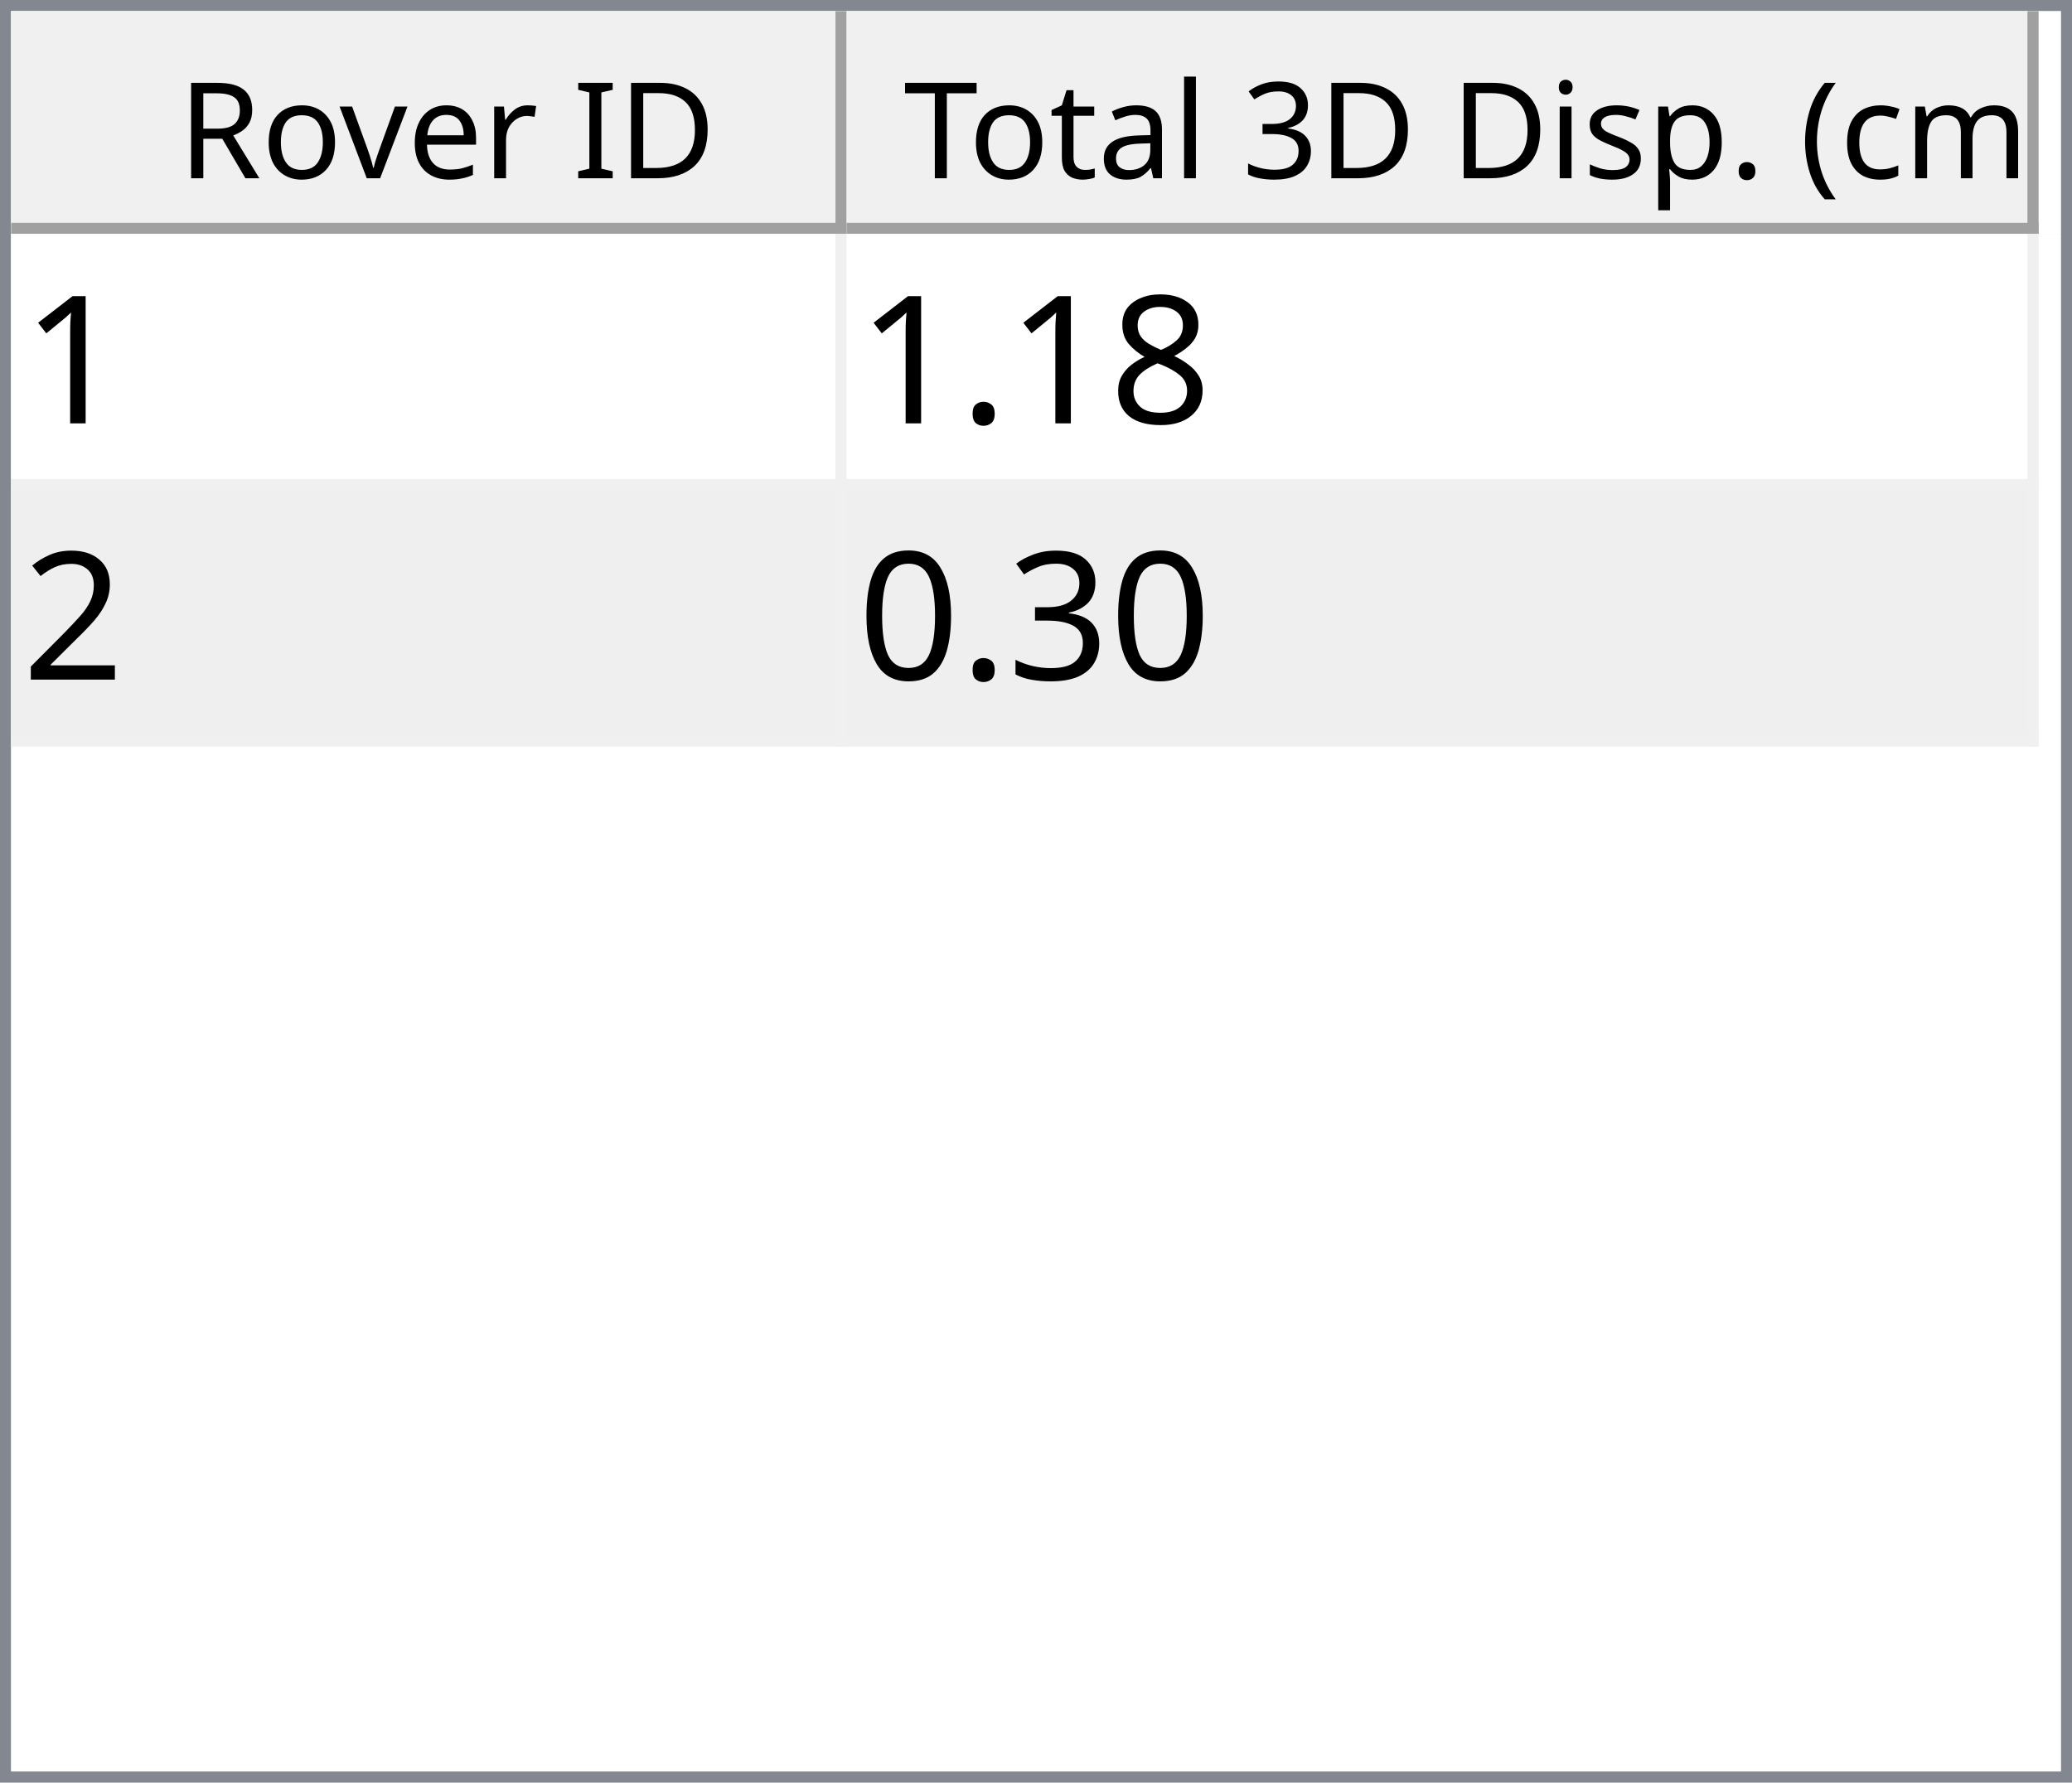
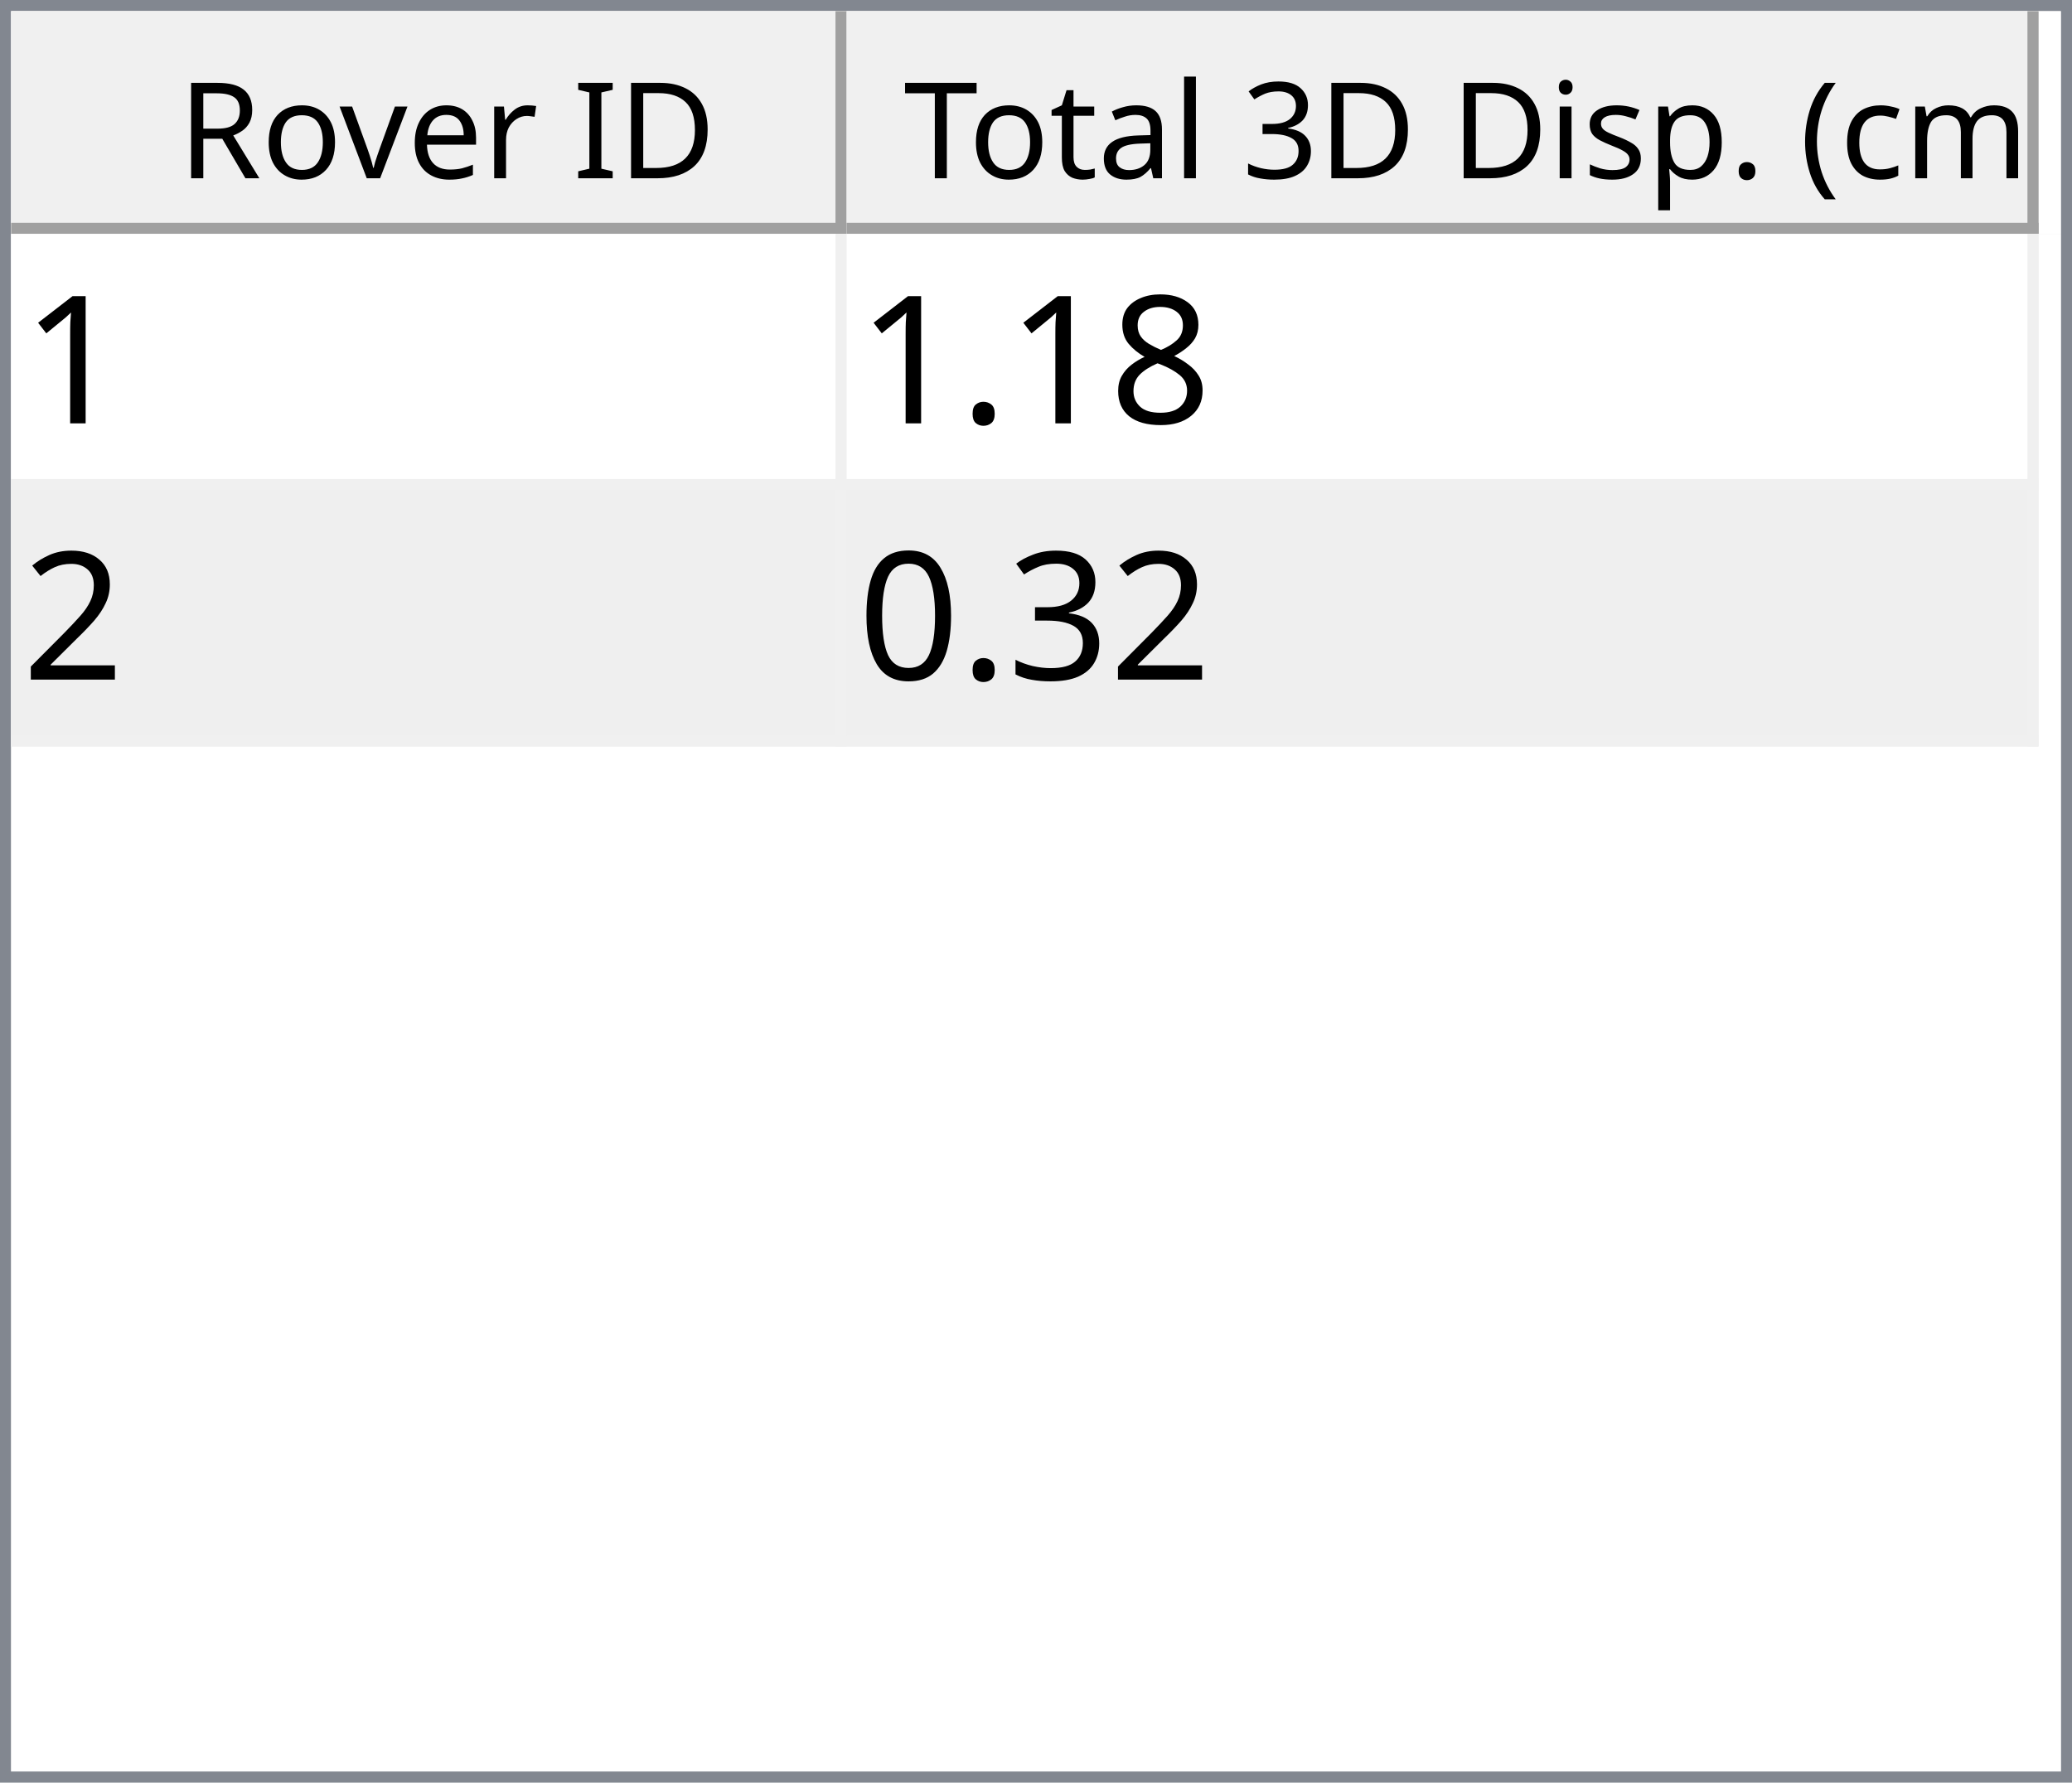
<svg xmlns="http://www.w3.org/2000/svg" style="fill-opacity:1; color-rendering:auto; color-interpolation:auto; text-rendering:auto; stroke:black; stroke-linecap:square; stroke-miterlimit:10; shape-rendering:auto; stroke-opacity:1; fill:black; stroke-dasharray:none; font-weight:normal; stroke-width:1; font-family:'Dialog'; font-style:normal; stroke-linejoin:miter; font-size:12px; stroke-dashoffset:0; image-rendering:auto;" width="186" height="160">
  <defs id="genericDefs" />
  <g>
    <defs id="defs1">
      <clipPath clipPathUnits="userSpaceOnUse" id="clipPath1">
        <path d="M0 0 L186 0 L186 160 L0 160 L0 0 Z" />
      </clipPath>
      <clipPath clipPathUnits="userSpaceOnUse" id="clipPath2">
        <path d="M0 0 L0 160 L186 160 L186 0 Z" />
      </clipPath>
      <clipPath clipPathUnits="userSpaceOnUse" id="clipPath3">
        <path d="M0 0 L0 20 L184 20 L184 0 Z" />
      </clipPath>
      <clipPath clipPathUnits="userSpaceOnUse" id="clipPath4">
        <path d="M0 0 L0 20 L75 20 L75 0 Z" />
      </clipPath>
      <clipPath clipPathUnits="userSpaceOnUse" id="clipPath5">
        <path d="M1 1 L1 19 L74 19 L74 1 Z" />
      </clipPath>
      <clipPath clipPathUnits="userSpaceOnUse" id="clipPath6">
        <path d="M0 0 L0 18 L73 18 L73 0 Z" />
      </clipPath>
      <clipPath clipPathUnits="userSpaceOnUse" id="clipPath7">
        <path d="M-0.5 -0.5 L-0.5 19.5 L74.5 19.5 L74.5 -0.5 Z" />
      </clipPath>
      <clipPath clipPathUnits="userSpaceOnUse" id="clipPath8">
        <path d="M0 0 L0 20 L107 20 L107 0 Z" />
      </clipPath>
      <clipPath clipPathUnits="userSpaceOnUse" id="clipPath9">
        <path d="M1 1 L1 19 L106 19 L106 1 Z" />
      </clipPath>
      <clipPath clipPathUnits="userSpaceOnUse" id="clipPath10">
        <path d="M0 0 L0 18 L105 18 L105 0 Z" />
      </clipPath>
      <clipPath clipPathUnits="userSpaceOnUse" id="clipPath11">
        <path d="M-0.5 -0.5 L-0.5 19.5 L106.5 19.5 L106.5 -0.5 Z" />
      </clipPath>
      <clipPath clipPathUnits="userSpaceOnUse" id="clipPath12">
        <path d="M0 0 L0 138 L184 138 L184 0 Z" />
      </clipPath>
      <clipPath clipPathUnits="userSpaceOnUse" id="clipPath13">
        <path d="M0 0 L0 46 L182 46 L182 0 Z" />
      </clipPath>
      <clipPath clipPathUnits="userSpaceOnUse" id="clipPath14">
        <path d="M-0.5 -0.5 L-0.5 45.5 L181.5 45.5 L181.5 -0.5 Z" />
      </clipPath>
      <clipPath clipPathUnits="userSpaceOnUse" id="clipPath15">
        <path d="M0 0 L0 22 L74 22 L74 0 Z" />
      </clipPath>
      <clipPath clipPathUnits="userSpaceOnUse" id="clipPath16">
        <path d="M0 0 L0 22 L106 22 L106 0 Z" />
      </clipPath>
      <font horiz-adv-x="64.551" id="font1">
        <font-face ascent="107.91" descent="25.098" units-per-em="100" style="font-style:normal; font-family:Segoe UI; font-weight:normal;" />
        <missing-glyph horiz-adv-x="64.551" d="M8.109 0 L8.109 68.266 L56.453 68.266 L56.453 0 L8.109 0 ZM15.328 7.234 L49.219 7.234 L49.219 61.031 L15.328 61.031 L15.328 7.234 Z" />
        <glyph unicode="D" horiz-adv-x="70.117" d="M9.188 0 L9.188 70.016 L28.516 70.016 Q65.531 70.016 65.531 35.891 Q65.531 19.672 55.25 9.836 Q44.969 0 27.734 0 L9.188 0 ZM17.391 62.594 L17.391 7.422 L27.828 7.422 Q41.609 7.422 49.273 14.797 Q56.938 22.172 56.938 35.688 Q56.938 62.594 28.328 62.594 L17.391 62.594 Z" />
        <glyph unicode="I" horiz-adv-x="26.611" d="M17.391 0 L9.188 0 L9.188 70.016 L17.391 70.016 L17.391 0 Z" />
        <glyph unicode=" " horiz-adv-x="27.393" d="" />
        <glyph unicode="r" horiz-adv-x="34.766" d="M34.188 41.891 Q32.078 43.5 28.125 43.5 Q23 43.5 19.555 38.672 Q16.109 33.844 16.109 25.484 L16.109 0 L8.109 0 L8.109 50 L16.109 50 L16.109 39.703 L16.312 39.703 Q18.016 44.969 21.531 47.922 Q25.047 50.875 29.391 50.875 Q32.516 50.875 34.188 50.203 L34.188 41.891 Z" />
        <glyph unicode="e" horiz-adv-x="52.295" d="M48.297 23 L12.984 23 Q13.188 14.656 17.484 10.109 Q21.781 5.562 29.297 5.562 Q37.75 5.562 44.828 11.141 L44.828 3.609 Q38.234 -1.172 27.391 -1.172 Q16.797 -1.172 10.742 5.641 Q4.688 12.453 4.688 24.812 Q4.688 36.469 11.305 43.82 Q17.922 51.172 27.734 51.172 Q37.547 51.172 42.922 44.828 Q48.297 38.484 48.297 27.203 L48.297 23 ZM40.094 29.781 Q40.047 36.719 36.75 40.578 Q33.453 44.438 27.594 44.438 Q21.922 44.438 17.969 40.383 Q14.016 36.328 13.094 29.781 L40.094 29.781 Z" />
        <glyph unicode="v" horiz-adv-x="47.9" d="M47.406 50 L27.484 0 L19.625 0 L0.688 50 L9.469 50 L22.172 13.672 Q23.578 9.672 23.922 6.688 L24.125 6.688 Q24.609 10.453 25.688 13.484 L38.969 50 L47.406 50 Z" />
        <glyph unicode="o" horiz-adv-x="58.594" d="M29 -1.172 Q17.922 -1.172 11.305 5.836 Q4.688 12.844 4.688 24.422 Q4.688 37.016 11.57 44.094 Q18.453 51.172 30.172 51.172 Q41.359 51.172 47.633 44.289 Q53.906 37.406 53.906 25.203 Q53.906 13.234 47.141 6.031 Q40.375 -1.172 29 -1.172 ZM29.594 44.438 Q21.875 44.438 17.383 39.188 Q12.891 33.938 12.891 24.703 Q12.891 15.828 17.43 10.695 Q21.969 5.562 29.594 5.562 Q37.359 5.562 41.531 10.594 Q45.703 15.625 45.703 24.906 Q45.703 34.281 41.531 39.359 Q37.359 44.438 29.594 44.438 Z" />
        <glyph unicode="R" horiz-adv-x="59.814" d="M59.375 0 L49.609 0 L37.891 19.625 Q36.281 22.359 34.766 24.289 Q33.25 26.219 31.664 27.438 Q30.078 28.656 28.25 29.219 Q26.422 29.781 24.125 29.781 L17.391 29.781 L17.391 0 L9.188 0 L9.188 70.016 L30.078 70.016 Q34.672 70.016 38.555 68.867 Q42.438 67.719 45.289 65.375 Q48.141 63.031 49.758 59.547 Q51.375 56.062 51.375 51.375 Q51.375 47.703 50.273 44.656 Q49.172 41.609 47.148 39.211 Q45.125 36.812 42.266 35.133 Q39.406 33.453 35.844 32.516 L35.844 32.328 Q37.594 31.547 38.891 30.547 Q40.188 29.547 41.359 28.18 Q42.531 26.812 43.68 25.078 Q44.828 23.344 46.234 21.047 L59.375 0 ZM17.391 62.594 L17.391 37.203 L28.516 37.203 Q31.594 37.203 34.203 38.133 Q36.812 39.062 38.719 40.797 Q40.625 42.531 41.703 45.047 Q42.781 47.562 42.781 50.688 Q42.781 56.297 39.141 59.445 Q35.5 62.594 28.609 62.594 L17.391 62.594 Z" />
        <glyph unicode=")" horiz-adv-x="30.176" d="M8.297 -15.922 L1.172 -15.922 Q16.406 2.344 16.406 26.812 Q16.406 51.469 1.078 70.016 L8.297 70.016 Q23.531 52.156 23.531 26.703 Q23.531 1.375 8.297 -15.922 Z" />
        <glyph unicode="m" horiz-adv-x="86.133" d="M79.109 0 L71.094 0 L71.094 28.719 Q71.094 37.016 68.531 40.727 Q65.969 44.438 59.906 44.438 Q54.781 44.438 51.195 39.75 Q47.609 35.062 47.609 28.516 L47.609 0 L39.594 0 L39.594 29.688 Q39.594 44.438 28.219 44.438 Q22.953 44.438 19.531 40.016 Q16.109 35.594 16.109 28.516 L16.109 0 L8.109 0 L8.109 50 L16.109 50 L16.109 42.094 L16.312 42.094 Q21.625 51.172 31.844 51.172 Q36.969 51.172 40.773 48.312 Q44.578 45.453 46 40.828 Q51.562 51.172 62.594 51.172 Q79.109 51.172 79.109 30.812 L79.109 0 Z" />
        <glyph unicode="c" horiz-adv-x="46.191" d="M42.188 2.297 Q36.422 -1.172 28.516 -1.172 Q17.828 -1.172 11.258 5.789 Q4.688 12.75 4.688 23.828 Q4.688 36.188 11.766 43.68 Q18.844 51.172 30.672 51.172 Q37.25 51.172 42.281 48.734 L42.281 40.531 Q36.719 44.438 30.375 44.438 Q22.703 44.438 17.797 38.945 Q12.891 33.453 12.891 24.516 Q12.891 15.719 17.508 10.641 Q22.125 5.562 29.891 5.562 Q36.422 5.562 42.188 9.906 L42.188 2.297 Z" />
        <glyph unicode="(" horiz-adv-x="30.176" d="M29.109 -15.922 L21.969 -15.922 Q6.844 1.375 6.844 26.703 Q6.844 52.156 21.969 70.016 L29.203 70.016 Q13.875 51.469 13.875 26.812 Q13.875 2.344 29.109 -15.922 Z" />
        <glyph unicode="." horiz-adv-x="21.68" d="M10.891 -1.078 Q8.641 -1.078 7.055 0.539 Q5.469 2.156 5.469 4.391 Q5.469 6.641 7.055 8.273 Q8.641 9.906 10.891 9.906 Q13.188 9.906 14.797 8.273 Q16.406 6.641 16.406 4.391 Q16.406 2.156 14.797 0.539 Q13.188 -1.078 10.891 -1.078 Z" />
        <glyph unicode="p" horiz-adv-x="58.789" d="M16.312 7.234 L16.109 7.234 L16.109 -23 L8.109 -23 L8.109 50 L16.109 50 L16.109 41.219 L16.312 41.219 Q22.219 51.172 33.594 51.172 Q43.266 51.172 48.688 44.461 Q54.109 37.75 54.109 26.469 Q54.109 13.922 48 6.375 Q41.891 -1.172 31.297 -1.172 Q21.578 -1.172 16.312 7.234 ZM16.109 27.391 L16.109 20.406 Q16.109 14.203 20.141 9.883 Q24.172 5.562 30.375 5.562 Q37.641 5.562 41.773 11.133 Q45.906 16.703 45.906 26.609 Q45.906 34.969 42.047 39.703 Q38.188 44.438 31.594 44.438 Q24.609 44.438 20.359 39.578 Q16.109 34.719 16.109 27.391 Z" />
        <glyph unicode="s" horiz-adv-x="42.432" d="M5.078 1.812 L5.078 10.406 Q11.625 5.562 19.484 5.562 Q30.031 5.562 30.031 12.594 Q30.031 14.594 29.125 15.992 Q28.219 17.391 26.68 18.461 Q25.141 19.531 23.07 20.383 Q21 21.234 18.609 22.172 Q15.281 23.484 12.766 24.828 Q10.25 26.172 8.57 27.859 Q6.891 29.547 6.031 31.695 Q5.172 33.844 5.172 36.719 Q5.172 40.234 6.789 42.945 Q8.406 45.656 11.086 47.484 Q13.766 49.312 17.211 50.242 Q20.656 51.172 24.312 51.172 Q30.812 51.172 35.938 48.922 L35.938 40.828 Q30.422 44.438 23.25 44.438 Q21 44.438 19.195 43.922 Q17.391 43.406 16.094 42.477 Q14.797 41.547 14.086 40.258 Q13.375 38.969 13.375 37.406 Q13.375 35.453 14.086 34.133 Q14.797 32.812 16.164 31.789 Q17.531 30.766 19.484 29.938 Q21.438 29.109 23.922 28.125 Q27.25 26.859 29.883 25.516 Q32.516 24.172 34.375 22.484 Q36.234 20.797 37.234 18.602 Q38.234 16.406 38.234 13.375 Q38.234 9.672 36.602 6.938 Q34.969 4.203 32.234 2.398 Q29.5 0.594 25.93 -0.289 Q22.359 -1.172 18.453 -1.172 Q10.75 -1.172 5.078 1.812 Z" />
        <glyph unicode="i" horiz-adv-x="24.219" d="M12.203 62.703 Q10.062 62.703 8.547 64.164 Q7.031 65.625 7.031 67.875 Q7.031 70.125 8.547 71.609 Q10.062 73.094 12.203 73.094 Q14.406 73.094 15.945 71.609 Q17.484 70.125 17.484 67.875 Q17.484 65.719 15.945 64.211 Q14.406 62.703 12.203 62.703 ZM16.109 0 L8.109 0 L8.109 50 L16.109 50 L16.109 0 Z" />
        <glyph unicode="3" horiz-adv-x="53.906" d="M46.531 19.828 Q46.531 15.094 44.75 11.211 Q42.969 7.328 39.719 4.57 Q36.469 1.812 31.93 0.297 Q27.391 -1.219 21.922 -1.219 Q11.922 -1.219 6 2.594 L6 11.188 Q13.094 5.609 22.219 5.609 Q25.875 5.609 28.828 6.539 Q31.781 7.469 33.906 9.227 Q36.031 10.984 37.18 13.477 Q38.328 15.969 38.328 19.094 Q38.328 32.812 18.797 32.812 L12.984 32.812 L12.984 39.594 L18.5 39.594 Q35.797 39.594 35.797 52.484 Q35.797 64.406 22.609 64.406 Q15.188 64.406 8.688 59.422 L8.688 67.188 Q15.375 71.188 24.609 71.188 Q29 71.188 32.57 69.969 Q36.141 68.75 38.68 66.555 Q41.219 64.359 42.609 61.281 Q44 58.203 44 54.5 Q44 40.672 30.031 36.719 L30.031 36.531 Q33.594 36.141 36.625 34.797 Q39.656 33.453 41.852 31.305 Q44.047 29.156 45.289 26.25 Q46.531 23.344 46.531 19.828 Z" />
        <glyph unicode="l" horiz-adv-x="24.219" d="M16.109 0 L8.109 0 L8.109 74.031 L16.109 74.031 L16.109 0 Z" />
        <glyph unicode="a" horiz-adv-x="50.879" d="M43.891 0 L35.891 0 L35.891 7.812 L35.688 7.812 Q30.469 -1.172 20.312 -1.172 Q12.844 -1.172 8.617 2.781 Q4.391 6.734 4.391 13.281 Q4.391 27.297 20.906 29.594 L35.891 31.688 Q35.891 44.438 25.594 44.438 Q16.547 44.438 9.281 38.281 L9.281 46.484 Q16.656 51.172 26.266 51.172 Q43.891 51.172 43.891 32.516 L43.891 0 ZM35.891 25.297 L23.828 23.641 Q18.266 22.859 15.43 20.875 Q12.594 18.891 12.594 13.875 Q12.594 10.203 15.211 7.883 Q17.828 5.562 22.172 5.562 Q28.125 5.562 32.008 9.742 Q35.891 13.922 35.891 20.312 L35.891 25.297 Z" />
        <glyph unicode="t" horiz-adv-x="33.887" d="M31.297 0.484 Q28.469 -1.078 23.828 -1.078 Q10.688 -1.078 10.688 13.578 L10.688 43.172 L2.094 43.172 L2.094 50 L10.688 50 L10.688 62.203 L18.703 64.797 L18.703 50 L31.297 50 L31.297 43.172 L18.703 43.172 L18.703 14.984 Q18.703 9.969 20.414 7.82 Q22.125 5.672 26.078 5.672 Q29.109 5.672 31.297 7.328 L31.297 0.484 Z" />
        <glyph unicode="T" horiz-adv-x="52.393" d="M50.594 62.594 L30.375 62.594 L30.375 0 L22.172 0 L22.172 62.594 L2 62.594 L2 70.016 L50.594 70.016 L50.594 62.594 Z" />
      </font>
      <font horiz-adv-x="75.0" id="font2">
        <font-face ascent="100.537" descent="21.973" units-per-em="100" style="font-style:normal; font-family:sans-serif; font-weight:normal;" />
        <missing-glyph horiz-adv-x="75.0" d="M12.5 0 L12.5 62.5 L62.5 62.5 L62.5 0 L12.5 0 ZM14.062 1.562 L60.938 1.562 L60.938 60.938 L14.062 60.938 L14.062 1.562 Z" />
        <glyph unicode="1" horiz-adv-x="55.615" d="M37.25 0 L28.469 0 L28.469 56 Q25.297 52.984 20.141 49.953 Q14.984 46.922 10.891 45.406 L10.891 53.906 Q18.266 57.375 23.781 62.305 Q29.297 67.234 31.594 71.875 L37.25 71.875 L37.25 0 Z" />
        <glyph unicode="8" horiz-adv-x="55.615" d="M17.672 38.812 Q12.203 40.828 9.57 44.539 Q6.938 48.25 6.938 53.422 Q6.938 61.234 12.555 66.555 Q18.172 71.875 27.484 71.875 Q36.859 71.875 42.578 66.43 Q48.297 60.984 48.297 53.172 Q48.297 48.188 45.68 44.508 Q43.062 40.828 37.75 38.812 Q44.344 36.672 47.781 31.883 Q51.219 27.094 51.219 20.453 Q51.219 11.281 44.727 5.031 Q38.234 -1.219 27.641 -1.219 Q17.047 -1.219 10.547 5.055 Q4.047 11.328 4.047 20.703 Q4.047 27.688 7.594 32.398 Q11.141 37.109 17.672 38.812 ZM15.922 53.719 Q15.922 48.641 19.195 45.414 Q22.469 42.188 27.688 42.188 Q32.766 42.188 36.016 45.383 Q39.266 48.578 39.266 53.219 Q39.266 58.062 35.914 61.359 Q32.562 64.656 27.594 64.656 Q22.562 64.656 19.242 61.43 Q15.922 58.203 15.922 53.719 ZM13.094 20.656 Q13.094 16.891 14.875 13.375 Q16.656 9.859 20.172 7.93 Q23.688 6 27.734 6 Q34.031 6 38.133 10.055 Q42.234 14.109 42.234 20.359 Q42.234 26.703 38.016 30.859 Q33.797 35.016 27.438 35.016 Q21.234 35.016 17.164 30.914 Q13.094 26.812 13.094 20.656 Z" />
        <glyph unicode="." horiz-adv-x="27.783" d="M9.078 0 L9.078 10.016 L19.094 10.016 L19.094 0 L9.078 0 Z" />
        <glyph unicode="2" horiz-adv-x="55.615" d="M50.344 8.453 L50.344 0 L3.031 0 Q2.938 3.172 4.047 6.109 Q5.859 10.938 9.836 15.625 Q13.812 20.312 21.344 26.469 Q33.016 36.031 37.117 41.625 Q41.219 47.219 41.219 52.203 Q41.219 57.422 37.477 61.008 Q33.734 64.594 27.734 64.594 Q21.391 64.594 17.578 60.789 Q13.766 56.984 13.719 50.25 L4.688 51.172 Q5.609 61.281 11.664 66.578 Q17.719 71.875 27.938 71.875 Q38.234 71.875 44.242 66.164 Q50.25 60.453 50.25 52 Q50.25 47.703 48.492 43.555 Q46.734 39.406 42.656 34.812 Q38.578 30.219 29.109 22.219 Q21.188 15.578 18.945 13.211 Q16.703 10.844 15.234 8.453 L50.344 8.453 Z" />
        <glyph unicode="3" horiz-adv-x="55.615" d="M4.203 18.891 L12.984 20.062 Q14.5 12.594 18.141 9.297 Q21.781 6 27 6 Q33.203 6 37.477 10.297 Q41.75 14.594 41.75 20.953 Q41.75 27 37.797 30.93 Q33.844 34.859 27.734 34.859 Q25.25 34.859 21.531 33.891 L22.516 41.609 Q23.391 41.5 23.922 41.5 Q29.547 41.5 34.039 44.43 Q38.531 47.359 38.531 53.469 Q38.531 58.297 35.258 61.477 Q31.984 64.656 26.812 64.656 Q21.688 64.656 18.266 61.43 Q14.844 58.203 13.875 51.766 L5.078 53.328 Q6.688 62.156 12.398 67.016 Q18.109 71.875 26.609 71.875 Q32.469 71.875 37.398 69.359 Q42.328 66.844 44.945 62.5 Q47.562 58.156 47.562 53.266 Q47.562 48.641 45.07 44.828 Q42.578 41.016 37.703 38.766 Q44.047 37.312 47.562 32.695 Q51.078 28.078 51.078 21.141 Q51.078 11.766 44.242 5.25 Q37.406 -1.266 26.953 -1.266 Q17.531 -1.266 11.305 4.352 Q5.078 9.969 4.203 18.891 Z" />
        <glyph unicode="0" horiz-adv-x="55.615" d="M4.156 35.297 Q4.156 48 6.766 55.742 Q9.375 63.484 14.523 67.68 Q19.672 71.875 27.484 71.875 Q33.25 71.875 37.594 69.555 Q41.938 67.234 44.773 62.867 Q47.609 58.5 49.219 52.227 Q50.828 45.953 50.828 35.297 Q50.828 22.703 48.242 14.969 Q45.656 7.234 40.508 3.008 Q35.359 -1.219 27.484 -1.219 Q17.141 -1.219 11.234 6.203 Q4.156 15.141 4.156 35.297 ZM13.188 35.297 Q13.188 17.672 17.312 11.836 Q21.438 6 27.484 6 Q33.547 6 37.672 11.859 Q41.797 17.719 41.797 35.297 Q41.797 52.984 37.672 58.789 Q33.547 64.594 27.391 64.594 Q21.344 64.594 17.719 59.469 Q13.188 52.938 13.188 35.297 Z" />
      </font>
    </defs>
    <g style="fill:white; stroke:white;">
      <rect x="0" y="0" width="186" style="clip-path:url(#clipPath1); stroke:none;" height="160" />
    </g>
    <g style="fill:white; text-rendering:optimizeSpeed; color-rendering:optimizeSpeed; image-rendering:optimizeSpeed; shape-rendering:crispEdges; stroke:white; color-interpolation:sRGB;">
      <rect x="0" width="186" height="160" y="0" style="stroke:none;" />
      <path style="stroke:none;" d="M0 160 L186 160 L186 0 L0 0 Z" />
    </g>
    <g style="fill:rgb(240,240,240); font-family:'Segoe UI'; stroke:rgb(240,240,240);">
      <rect x="0" y="0" width="186" style="clip-path:url(#clipPath2); stroke:none;" height="160" />
    </g>
    <g style="fill:rgb(130,135,144); font-family:'Segoe UI'; stroke:rgb(130,135,144);">
      <path d="M0 0 L186 0 L186 160 L0 160 L0 0 ZM1 1 L185 1 L185 159 L1 159 L1 1 Z" style="fill-rule:evenodd; clip-path:url(#clipPath2); stroke:none;" />
    </g>
    <g style="fill:white; font-family:'Segoe UI'; stroke:white;" transform="translate(1,1)">
      <rect x="0" y="0" width="184" style="clip-path:url(#clipPath3); stroke:none;" height="20" />
    </g>
    <g style="fill:rgb(240,240,240); font-family:'Segoe UI'; stroke:rgb(240,240,240);" transform="translate(1,1)">
      <rect x="0" y="0" width="75" style="clip-path:url(#clipPath4); stroke:none;" height="20" />
    </g>
    <g style="font-family:'Segoe UI';" transform="translate(2,2)">
      <text x="14" xml:space="preserve" y="14" style="clip-path:url(#clipPath6); stroke:none;">Rover ID</text>
    </g>
    <g style="fill:rgb(160,160,160); font-family:'Segoe UI'; stroke:rgb(160,160,160); stroke-linejoin:bevel;" transform="translate(1.5,1.5)">
      <line x1="74" x2="74" y1="0" style="fill:none; clip-path:url(#clipPath7);" y2="19" />
    </g>
    <g style="fill:rgb(160,160,160); font-family:'Segoe UI'; stroke:rgb(160,160,160); stroke-linejoin:bevel;" transform="matrix(1,0,0,1,1,1) translate(0.5,0.5)">
      <line x1="0" x2="74" y1="19" style="fill:none; clip-path:url(#clipPath7);" y2="19" />
    </g>
    <g style="fill:rgb(240,240,240); font-family:'Segoe UI'; stroke:rgb(240,240,240);" transform="translate(76,1)">
      <rect x="0" y="0" width="107" style="clip-path:url(#clipPath8); stroke:none;" height="20" />
    </g>
    <g style="font-family:'Segoe UI';" transform="translate(77,2)">
      <text x="1" xml:space="preserve" y="14" style="clip-path:url(#clipPath10); stroke:none;"> Total 3D Disp. (cm)</text>
    </g>
    <g style="fill:rgb(160,160,160); font-family:'Segoe UI'; stroke:rgb(160,160,160); stroke-linejoin:bevel;" transform="translate(76.5,1.5)">
      <line x1="106" x2="106" y1="0" style="fill:none; clip-path:url(#clipPath11);" y2="19" />
    </g>
    <g style="fill:rgb(160,160,160); font-family:'Segoe UI'; stroke:rgb(160,160,160); stroke-linejoin:bevel;" transform="matrix(1,0,0,1,76,1) translate(0.5,0.5)">
      <line x1="0" x2="106" y1="19" style="fill:none; clip-path:url(#clipPath11);" y2="19" />
    </g>
    <g style="fill:white; font-family:'Segoe UI'; stroke:white;" transform="translate(1,21)">
      <rect x="0" y="0" width="184" style="clip-path:url(#clipPath12); stroke:none;" height="138" />
    </g>
    <g style="fill:rgb(240,240,240); font-size:16px; font-family:sans-serif; stroke:rgb(240,240,240);" transform="translate(1,21)">
      <rect x="0" y="0" width="182" style="clip-path:url(#clipPath13); stroke:none;" height="46" />
      <line transform="translate(0.5,0.5)" x1="0" x2="181" y1="22" style="clip-path:url(#clipPath14); fill:none; stroke-linejoin:bevel;" y2="22" />
    </g>
    <g transform="matrix(1,0,0,1,1,21) translate(0.5,0.5)" style="fill:rgb(240,240,240); font-size:16px; font-family:sans-serif; stroke:rgb(240,240,240); stroke-linejoin:bevel;">
      <line x1="0" x2="181" y1="45" style="fill:none; clip-path:url(#clipPath14);" y2="45" />
    </g>
    <g transform="matrix(1,0,0,1,1,21) translate(0.5,0.5)" style="fill:rgb(240,240,240); font-size:16px; font-family:sans-serif; stroke:rgb(240,240,240); stroke-linejoin:bevel;">
      <line x1="74" x2="74" y1="0" style="fill:none; clip-path:url(#clipPath14);" y2="45" />
    </g>
    <g transform="matrix(1,0,0,1,1,21) translate(0.5,0.5)" style="fill:rgb(240,240,240); font-size:16px; font-family:sans-serif; stroke:rgb(240,240,240); stroke-linejoin:bevel;">
      <line x1="181" x2="181" y1="0" style="fill:none; clip-path:url(#clipPath14);" y2="45" />
    </g>
    <g style="fill:white; font-size:16px; font-family:sans-serif; stroke:white;" transform="matrix(1,0,0,1,1,21)">
      <rect x="0" y="0" width="74" style="clip-path:url(#clipPath15); stroke:none;" height="22" />
      <text x="1" y="17" style="fill:black; clip-path:url(#clipPath15); stroke:none;" xml:space="preserve">1</text>
    </g>
    <g style="fill:white; font-size:16px; font-family:sans-serif; stroke:white;" transform="matrix(1,0,0,1,1,21) translate(75,0)">
      <rect x="0" y="0" width="106" style="clip-path:url(#clipPath16); stroke:none;" height="22" />
      <text x="1" y="17" style="fill:black; clip-path:url(#clipPath16); stroke:none;" xml:space="preserve">1.18</text>
    </g>
    <g style="fill:rgb(239,239,239); font-size:16px; font-family:sans-serif; stroke:rgb(239,239,239);" transform="matrix(1,0,0,1,1,21) translate(0,23)">
      <rect x="0" y="0" width="74" style="clip-path:url(#clipPath15); stroke:none;" height="22" />
      <text x="1" y="17" style="fill:black; clip-path:url(#clipPath15); stroke:none;" xml:space="preserve">2</text>
    </g>
    <g style="fill:rgb(239,239,239); font-size:16px; font-family:sans-serif; stroke:rgb(239,239,239);" transform="matrix(1,0,0,1,1,21) translate(75,23)">
      <rect x="0" y="0" width="106" style="clip-path:url(#clipPath16); stroke:none;" height="22" />
-       <text x="1" y="17" style="fill:black; clip-path:url(#clipPath16); stroke:none;" xml:space="preserve">0.30</text>
+       <text x="1" y="17" style="fill:black; clip-path:url(#clipPath16); stroke:none;" xml:space="preserve">0.32</text>
    </g>
  </g>
</svg>
